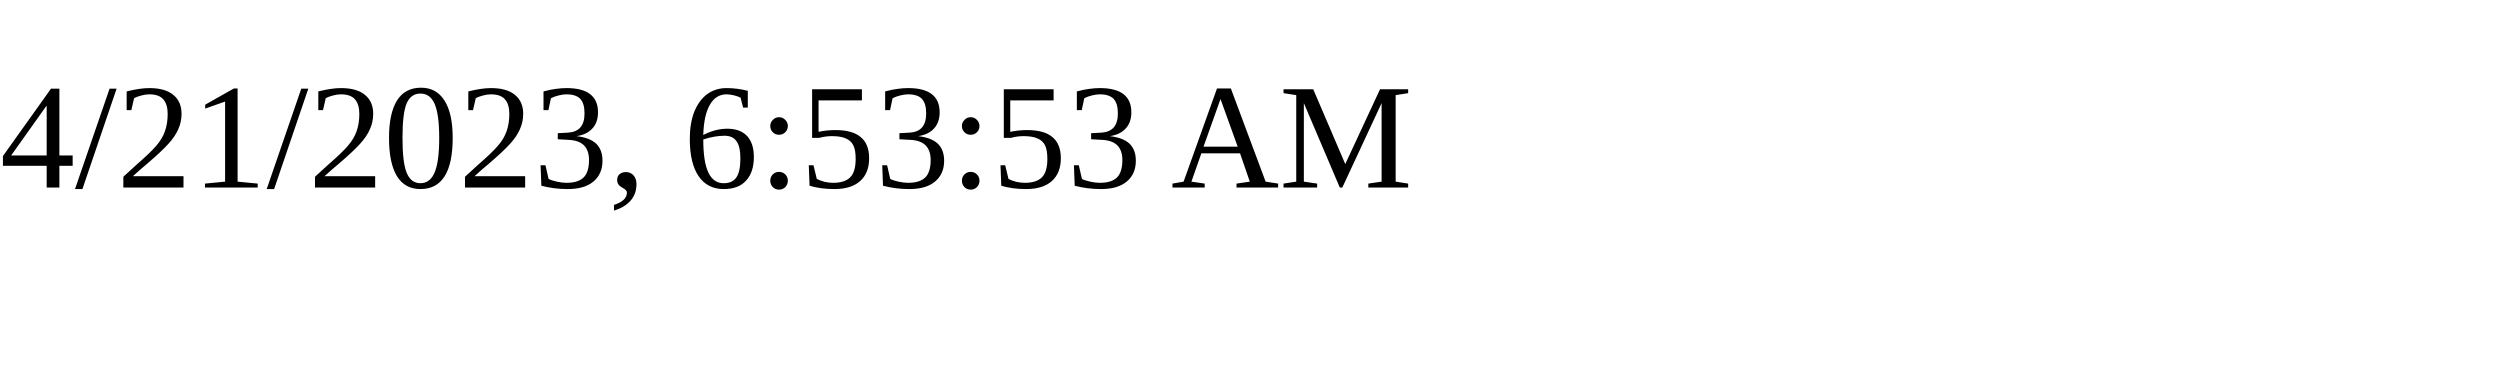
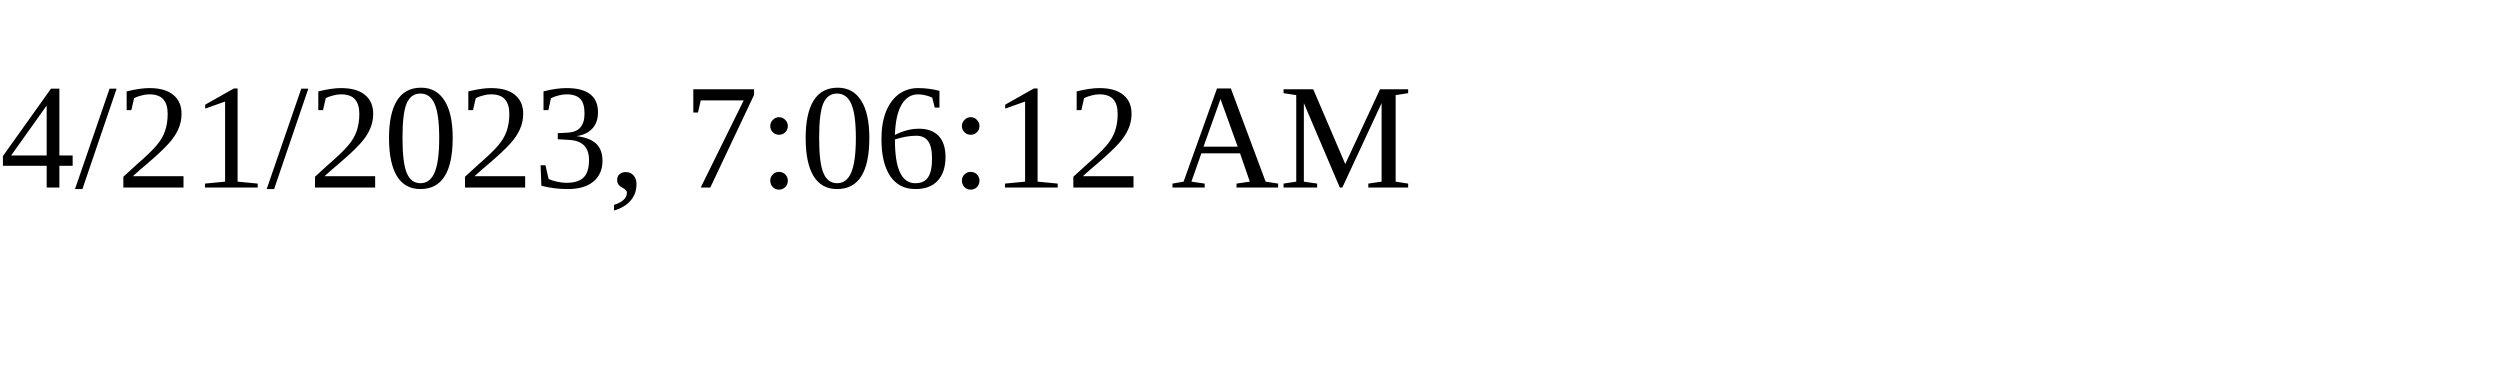
<svg xmlns="http://www.w3.org/2000/svg" height="30" width="200">
-   <text x="0" y="15">4/21/2023, 6:53:53 AM</text>
+   <text x="0" y="15">4/21/2023, 7:06:12 AM</text>
</svg>
